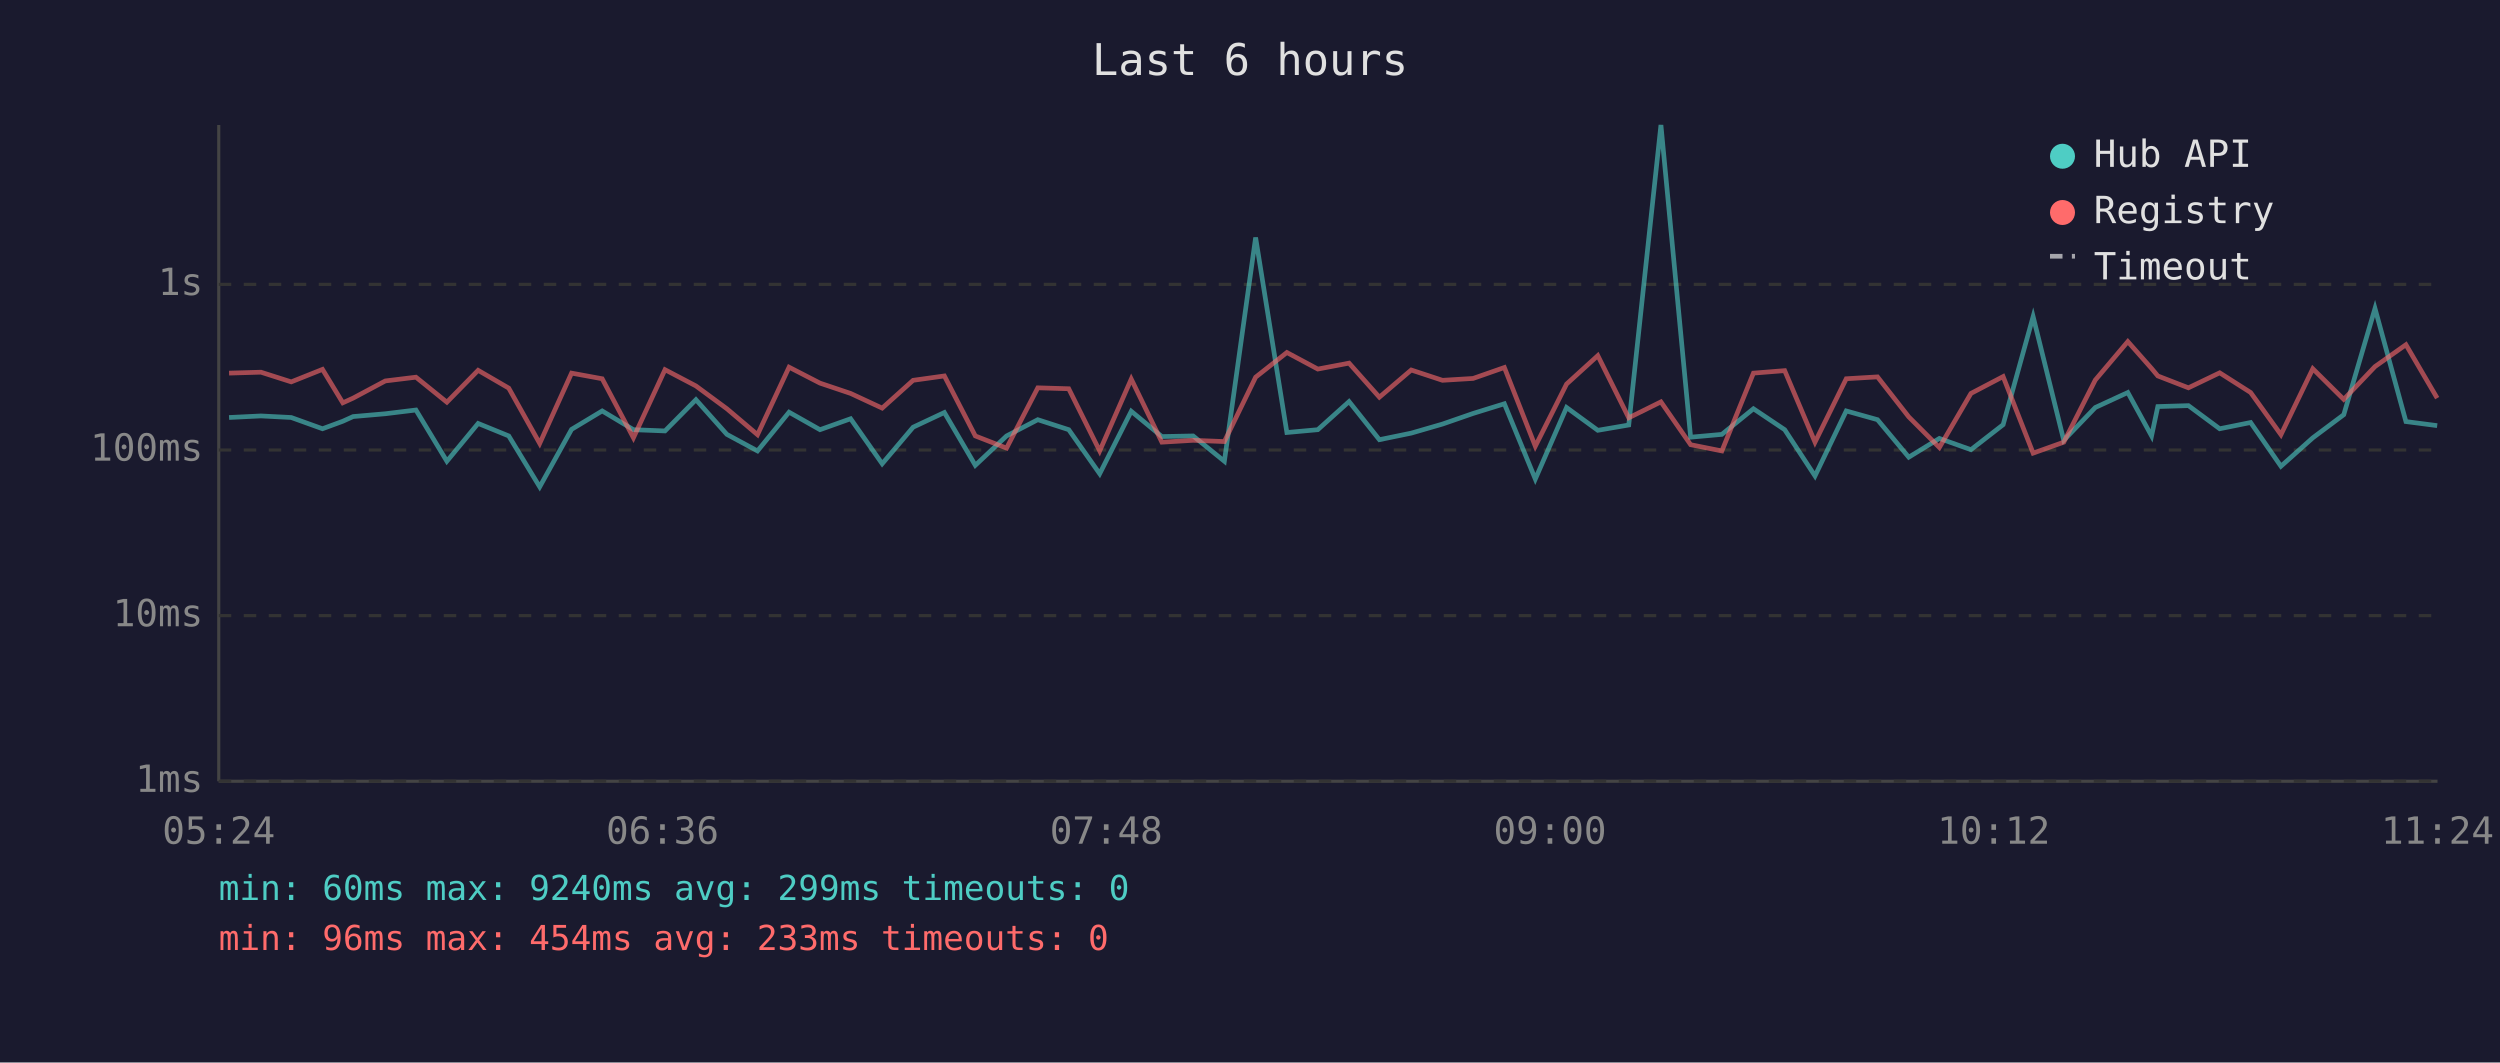
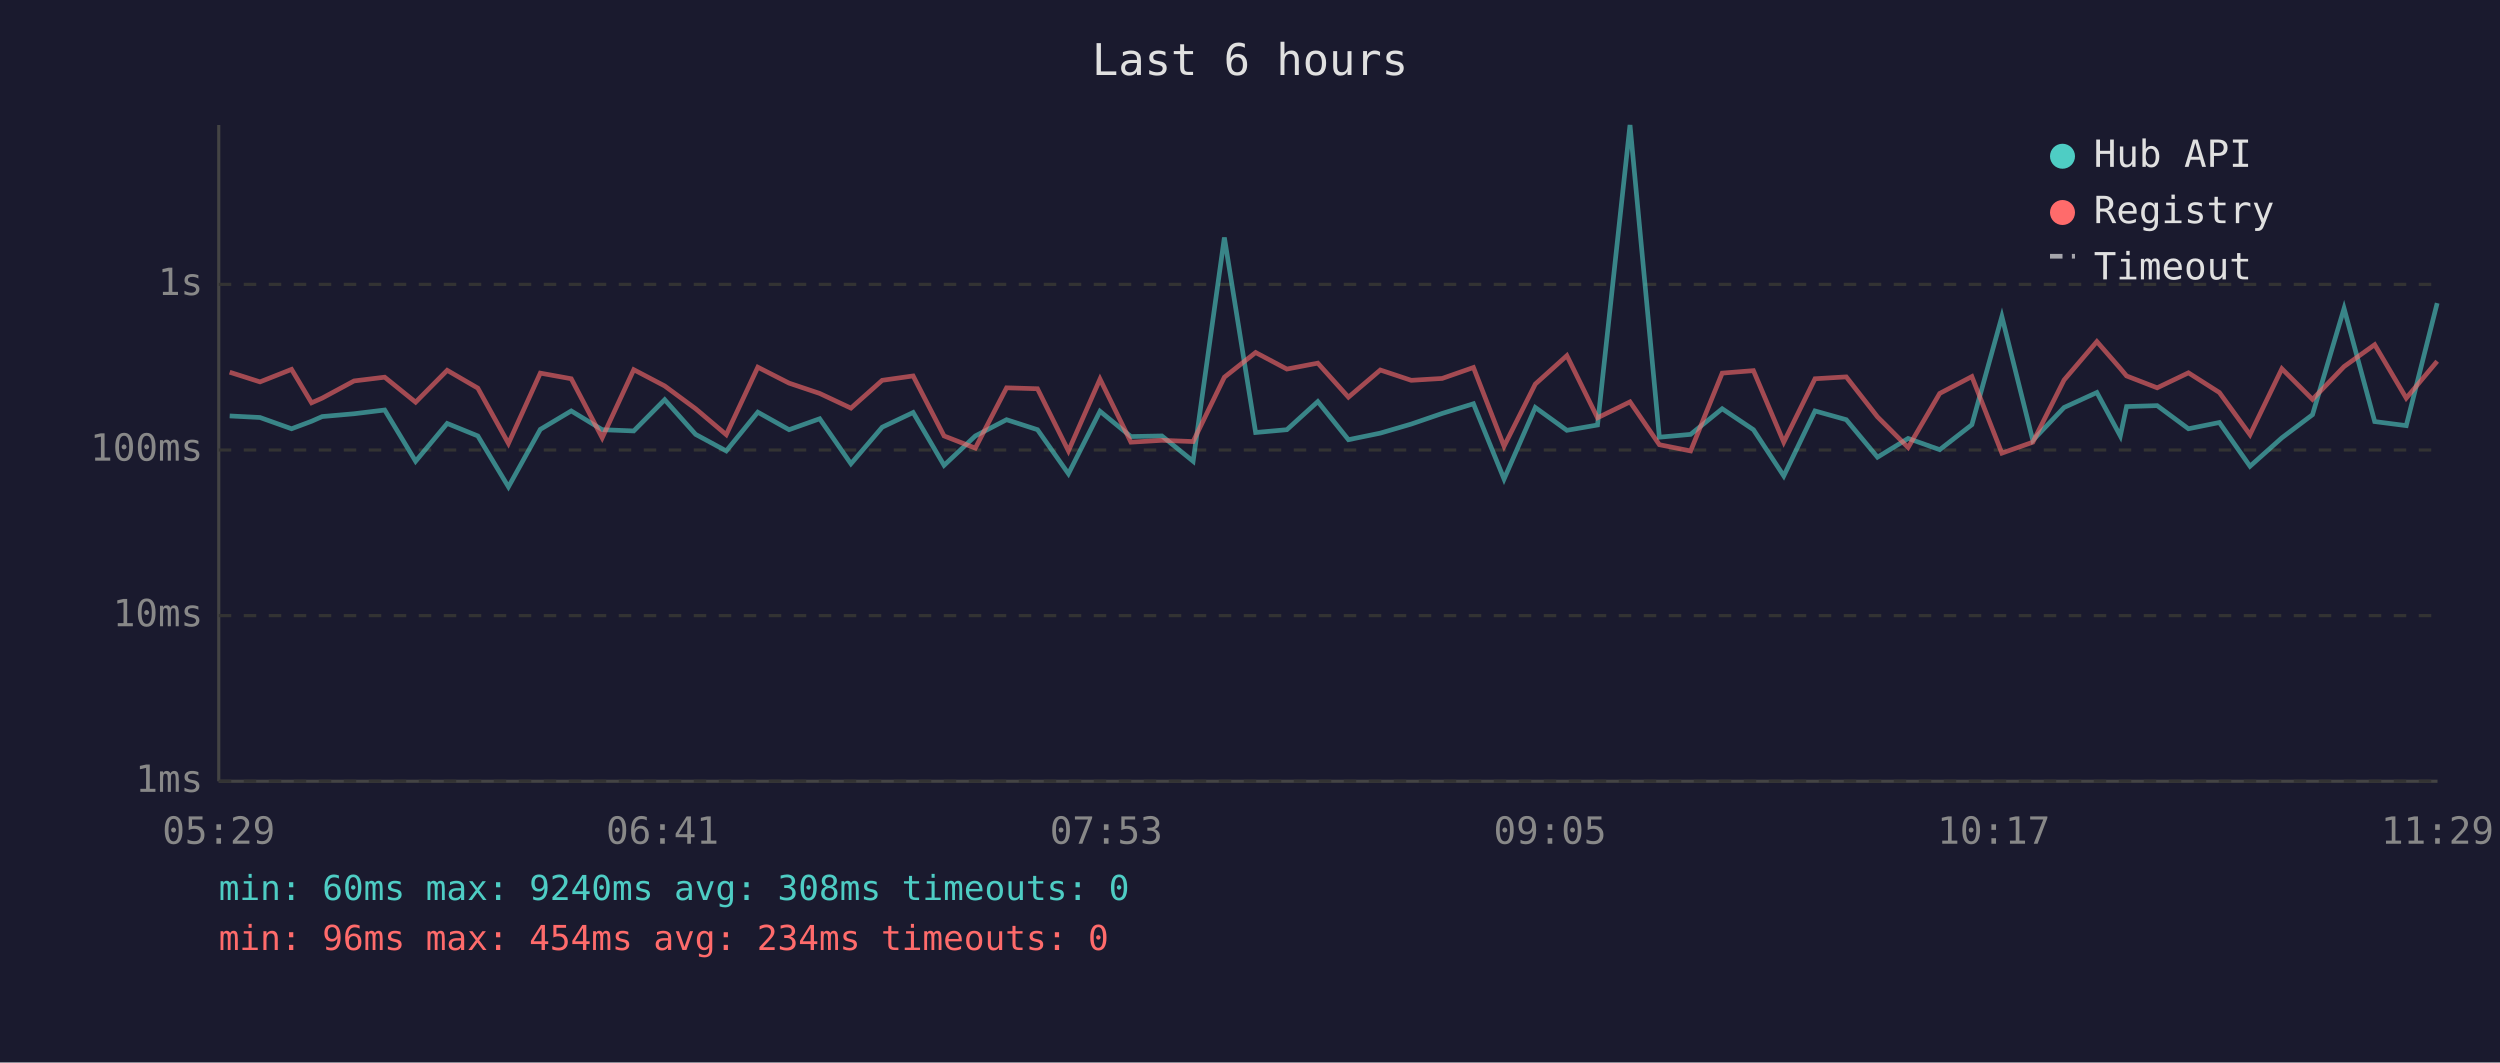
<svg xmlns="http://www.w3.org/2000/svg" viewBox="0 0 800 340" font-family="monospace" font-size="12">
  <rect width="800" height="340" fill="#1a1a2e" />
  <text x="400" y="24" fill="#e0e0e0" font-size="14" text-anchor="middle">Last 6 hours</text>
  <line x1="70" y1="40" x2="70" y2="250" stroke="#444" stroke-width="1" />
  <line x1="70" y1="250" x2="780" y2="250" stroke="#444" stroke-width="1" />
  <line x1="70" y1="250" x2="780" y2="250" stroke="#333" stroke-width="1" stroke-dasharray="4" />
  <text x="65" y="250" fill="#888" text-anchor="end" dominant-baseline="middle">1ms</text>
  <line x1="70" y1="197" x2="780" y2="197" stroke="#333" stroke-width="1" stroke-dasharray="4" />
  <text x="65" y="197" fill="#888" text-anchor="end" dominant-baseline="middle">10ms</text>
  <line x1="70" y1="144" x2="780" y2="144" stroke="#333" stroke-width="1" stroke-dasharray="4" />
  <text x="65" y="144" fill="#888" text-anchor="end" dominant-baseline="middle">100ms</text>
  <line x1="70" y1="91" x2="780" y2="91" stroke="#333" stroke-width="1" stroke-dasharray="4" />
  <text x="65" y="91" fill="#888" text-anchor="end" dominant-baseline="middle">1s</text>
-   <text x="70" y="270" fill="#888" text-anchor="middle">05:24</text>
-   <text x="212" y="270" fill="#888" text-anchor="middle">06:36</text>
-   <text x="354" y="270" fill="#888" text-anchor="middle">07:48</text>
-   <text x="496" y="270" fill="#888" text-anchor="middle">09:00</text>
-   <text x="638" y="270" fill="#888" text-anchor="middle">10:12</text>
-   <text x="780" y="270" fill="#888" text-anchor="middle">11:24</text>
-   <polyline points="73.3,133.6 83.5,133.1 93.2,133.6 103.2,137.2 109.7,134.8 113.0,133.3 123.3,132.4 133.1,131.2 143.0,147.6 153.0,135.5 162.8,139.5 172.7,155.8 182.9,137.4 192.7,131.5 202.7,137.5 212.8,137.9 222.7,127.9 232.6,139.0 242.4,144.3 252.5,131.9 262.4,137.5 272.2,134.0 282.3,148.4 292.2,136.7 302.2,132.0 312.1,148.9 322.1,139.5 332.1,134.3 342.0,137.5 351.9,151.6 362.0,131.6 371.8,139.7 381.8,139.5 391.8,147.6 401.8,76.0 411.8,138.4 421.7,137.5 431.7,128.5 441.4,140.7 451.6,138.6 461.6,135.7 471.4,132.3 481.4,129.2 491.3,153.3 501.3,130.4 511.3,137.7 521.2,136.0 531.5,40.0 541.0,139.9 551.0,139.0 561.1,130.8 571.1,137.5 580.8,152.3 590.8,131.5 600.8,134.3 610.8,146.3 620.6,140.3 630.7,143.9 641.0,135.9 650.6,101.3 660.4,140.9 670.5,130.4 680.9,125.6 688.5,139.5 690.5,130.1 700.3,129.8 710.3,137.2 720.2,135.2 729.9,149.2 740.1,140.1 750.0,132.7 760.0,98.7 769.9,134.9 779.9,136.2" fill="none" stroke="#4ecdc4" stroke-width="1.5" opacity="0.6" />
-   <polyline points="73.3,119.4 83.5,119.1 93.2,122.2 103.2,118.2 109.7,128.9 113.0,127.4 123.3,121.9 133.1,120.7 143.0,128.7 153.0,118.5 162.8,124.2 172.7,141.9 182.9,119.4 192.7,121.2 202.7,140.1 212.8,118.3 222.7,123.5 232.6,130.8 242.4,139.1 252.5,117.5 262.4,122.6 272.2,125.9 282.3,130.6 292.2,121.7 302.2,120.3 312.1,139.5 322.1,143.4 332.1,124.1 342.0,124.4 351.9,144.3 362.0,121.3 371.8,141.5 381.8,140.9 391.8,141.3 401.8,120.7 411.8,112.8 421.7,118.1 431.7,116.2 441.4,127.1 451.6,118.4 461.6,121.7 471.4,121.1 481.4,117.6 491.3,142.8 501.3,122.9 511.3,113.8 521.2,133.7 531.5,128.6 541.0,142.3 551.0,144.3 561.1,119.4 571.1,118.6 580.8,141.5 590.8,121.2 600.8,120.6 610.8,133.4 620.6,143.2 630.7,125.9 641.0,120.5 650.6,145.0 660.4,141.5 670.5,121.6 680.9,109.3 688.5,117.9 690.5,120.3 700.3,124.1 710.3,119.3 720.2,125.6 729.9,139.1 740.1,118.0 750.0,127.8 760.0,117.3 769.9,110.3 779.9,127.4" fill="none" stroke="#ff6b6b" stroke-width="1.5" opacity="0.6" />
+   <text x="70" y="270" fill="#888" text-anchor="middle">05:29</text>
+   <text x="212" y="270" fill="#888" text-anchor="middle">06:41</text>
+   <text x="354" y="270" fill="#888" text-anchor="middle">07:53</text>
+   <text x="496" y="270" fill="#888" text-anchor="middle">09:05</text>
+   <text x="638" y="270" fill="#888" text-anchor="middle">10:17</text>
+   <text x="780" y="270" fill="#888" text-anchor="middle">11:29</text>
+   <polyline points="73.5,133.1 83.2,133.6 93.3,137.2 99.7,134.8 103.1,133.3 113.3,132.4 123.1,131.2 133.0,147.6 143.1,135.5 152.9,139.5 162.7,155.8 172.9,137.4 182.8,131.5 192.7,137.5 202.8,137.9 212.7,127.9 222.6,139.0 232.4,144.3 242.5,131.9 252.5,137.5 262.3,134.0 272.3,148.4 282.3,136.7 292.2,132.0 302.1,148.9 312.1,139.5 322.1,134.3 332.0,137.5 341.9,151.6 352.0,131.6 361.9,139.7 371.8,139.5 381.8,147.6 391.8,76.0 401.8,138.4 411.8,137.5 421.7,128.5 431.5,140.7 441.7,138.6 451.6,135.7 461.5,132.3 471.5,129.2 481.3,153.3 491.3,130.4 501.4,137.7 511.2,136.0 521.6,40.0 531.0,139.9 541.0,139.0 551.1,130.8 561.1,137.5 570.8,152.3 580.8,131.5 590.8,134.3 600.8,146.3 610.6,140.3 620.7,143.9 631.0,135.9 640.6,101.3 650.5,140.9 660.5,130.4 671.0,125.6 678.5,139.5 680.5,130.1 690.3,129.8 700.3,137.2 710.2,135.2 720.0,149.2 730.2,140.1 740.0,132.7 750.1,98.7 759.9,134.9 770.0,136.2 779.9,97.0" fill="none" stroke="#4ecdc4" stroke-width="1.5" opacity="0.6" />
+   <polyline points="73.5,119.1 83.2,122.2 93.3,118.2 99.7,128.9 103.1,127.4 113.3,121.9 123.1,120.7 133.0,128.7 143.1,118.5 152.9,124.2 162.7,141.9 172.9,119.4 182.8,121.2 192.7,140.1 202.8,118.3 212.7,123.5 222.6,130.8 232.4,139.1 242.5,117.5 252.5,122.6 262.3,125.9 272.3,130.6 282.3,121.7 292.2,120.3 302.1,139.5 312.1,143.4 322.1,124.1 332.0,124.4 341.9,144.3 352.0,121.3 361.9,141.5 371.8,140.9 381.8,141.3 391.8,120.7 401.8,112.8 411.8,118.1 421.7,116.2 431.5,127.1 441.7,118.4 451.6,121.7 461.5,121.1 471.5,117.6 481.3,142.8 491.3,122.9 501.4,113.8 511.2,133.7 521.6,128.6 531.0,142.3 541.0,144.3 551.1,119.4 561.1,118.6 570.8,141.5 580.8,121.2 590.8,120.6 600.8,133.4 610.6,143.2 620.7,125.9 631.0,120.5 640.6,145.0 650.5,141.5 660.5,121.6 671.0,109.3 678.5,117.9 680.5,120.3 690.3,124.1 700.3,119.3 710.2,125.6 720.0,139.1 730.2,118.0 740.0,127.8 750.1,117.3 759.9,110.3 770.0,127.4 779.9,115.6" fill="none" stroke="#ff6b6b" stroke-width="1.5" opacity="0.6" />
  <circle cx="660" cy="50" r="4" fill="#4ecdc4" />
  <text x="670" y="50" fill="#e0e0e0" dominant-baseline="middle">Hub API</text>
  <circle cx="660" cy="68" r="4" fill="#ff6b6b" />
  <text x="670" y="68" fill="#e0e0e0" dominant-baseline="middle">Registry</text>
  <line x1="656" y1="82" x2="664" y2="82" stroke="#e0e0e0" stroke-width="1.5" stroke-dasharray="4,3" opacity="0.7" />
  <text x="670" y="86" fill="#e0e0e0" dominant-baseline="middle">Timeout</text>
-   <text x="70" y="288" fill="#4ecdc4" font-size="11">min: 60ms  max: 9240ms  avg: 299ms  timeouts: 0</text>
-   <text x="70" y="304" fill="#ff6b6b" font-size="11">min: 96ms  max: 454ms  avg: 233ms  timeouts: 0</text>
+   <text x="70" y="288" fill="#4ecdc4" font-size="11">min: 60ms  max: 9240ms  avg: 308ms  timeouts: 0</text>
+   <text x="70" y="304" fill="#ff6b6b" font-size="11">min: 96ms  max: 454ms  avg: 234ms  timeouts: 0</text>
</svg>
